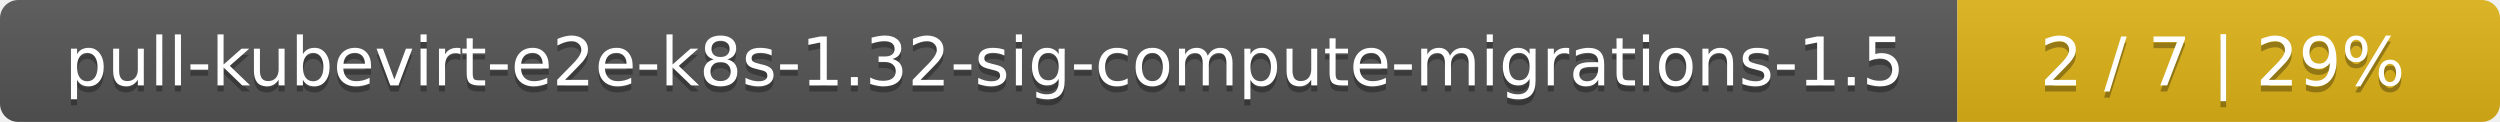
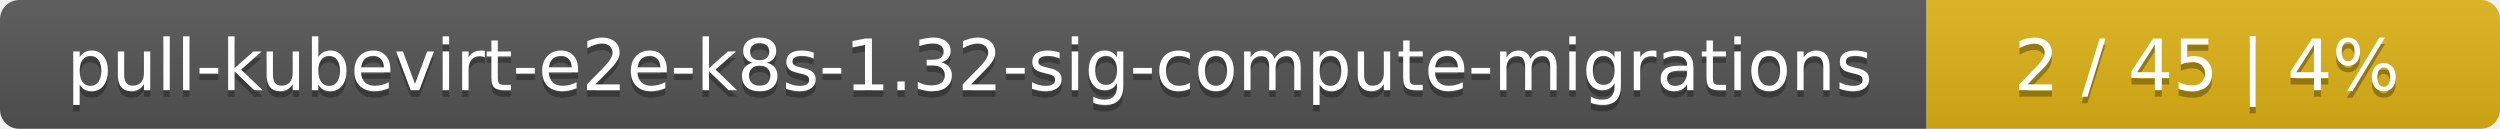
- <svg xmlns="http://www.w3.org/2000/svg" width="410" height="20">
+ <svg xmlns="http://www.w3.org/2000/svg" width="388" height="20">
  <linearGradient id="smooth" x2="0" y2="100%">
    <stop offset="0" stop-color="#bbb" stop-opacity=".1" />
    <stop offset="1" stop-opacity=".1" />
  </linearGradient>
  <mask id="round">
-     <rect width="410" height="20" rx="3" fill="#fff" />
+     <rect width="388" height="20" rx="3" fill="#fff" />
  </mask>
  <g mask="url(#round)">
-     <rect width="321" height="20" fill="#555" />
-     <rect x="321" width="89" height="20" fill="#dfb317" />
-     <rect width="410" height="20" fill="url(#smooth)" />
+     <rect width="299" height="20" fill="#555" />
+     <rect x="299" width="89" height="20" fill="#dfb317" />
+     <rect width="388" height="20" fill="url(#smooth)" />
  </g>
  <g fill="#fff" text-anchor="middle" font-family="DejaVu Sans,Verdana,Geneva,sans-serif" font-size="11">
-     <text x="161.5" y="15" fill="#010101" fill-opacity=".3">pull-kubevirt-e2e-k8s-1.32-sig-compute-migrations-1.5</text>
-     <text x="161.5" y="14">pull-kubevirt-e2e-k8s-1.32-sig-compute-migrations-1.5</text>
-     <text x="364.5" y="15" fill="#010101" fill-opacity=".3">2 / 7    |    29%</text>
-     <text x="364.5" y="14">2 / 7    |    29%</text>
+     <text x="150.5" y="15" fill="#010101" fill-opacity=".3">pull-kubevirt-e2e-k8s-1.32-sig-compute-migrations</text>
+     <text x="150.5" y="14">pull-kubevirt-e2e-k8s-1.32-sig-compute-migrations</text>
+     <text x="342.5" y="15" fill="#010101" fill-opacity=".3">2 / 45    |    4%</text>
+     <text x="342.5" y="14">2 / 45    |    4%</text>
  </g>
</svg>
